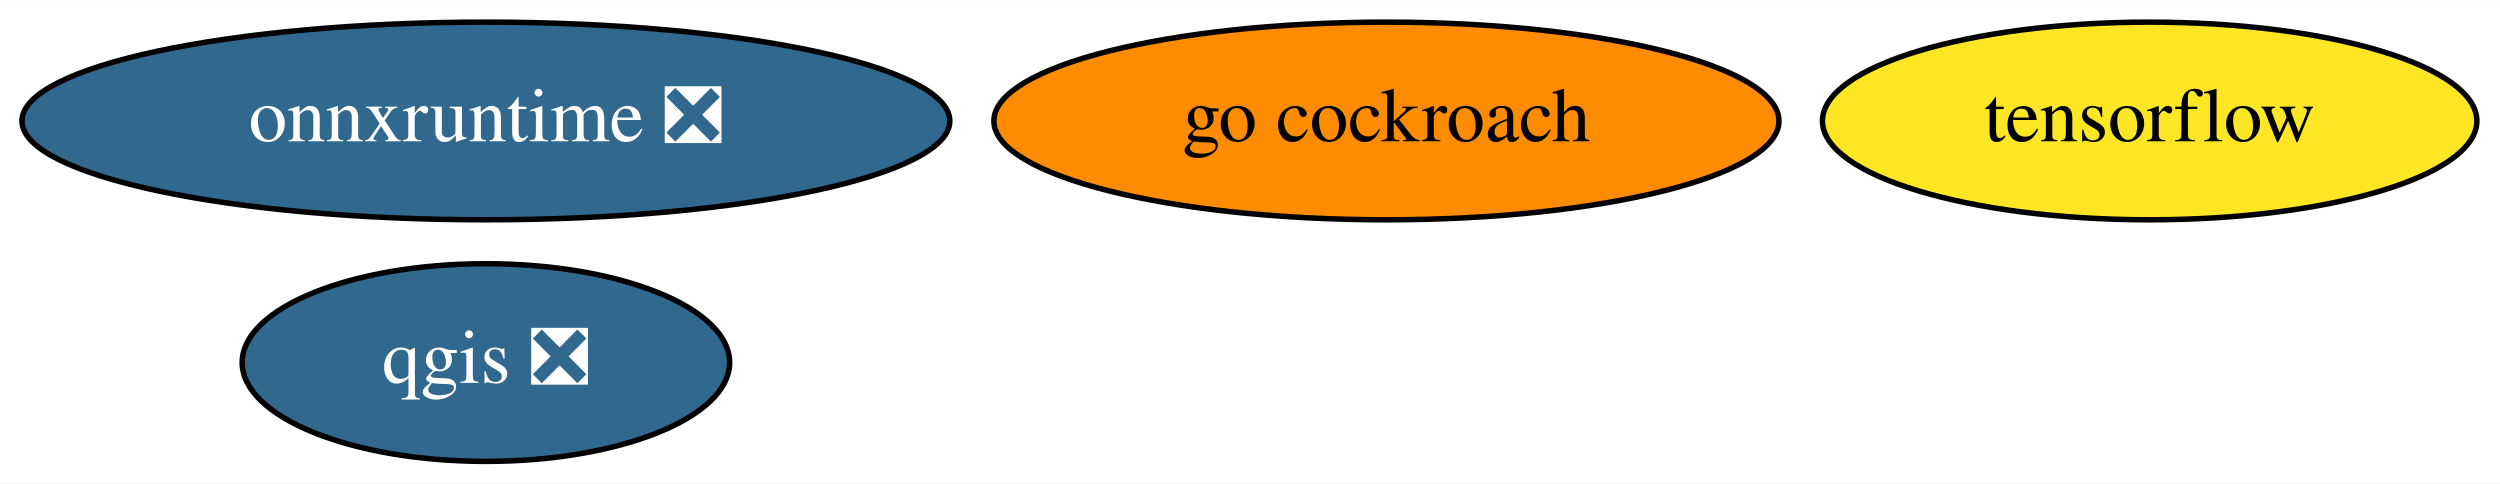
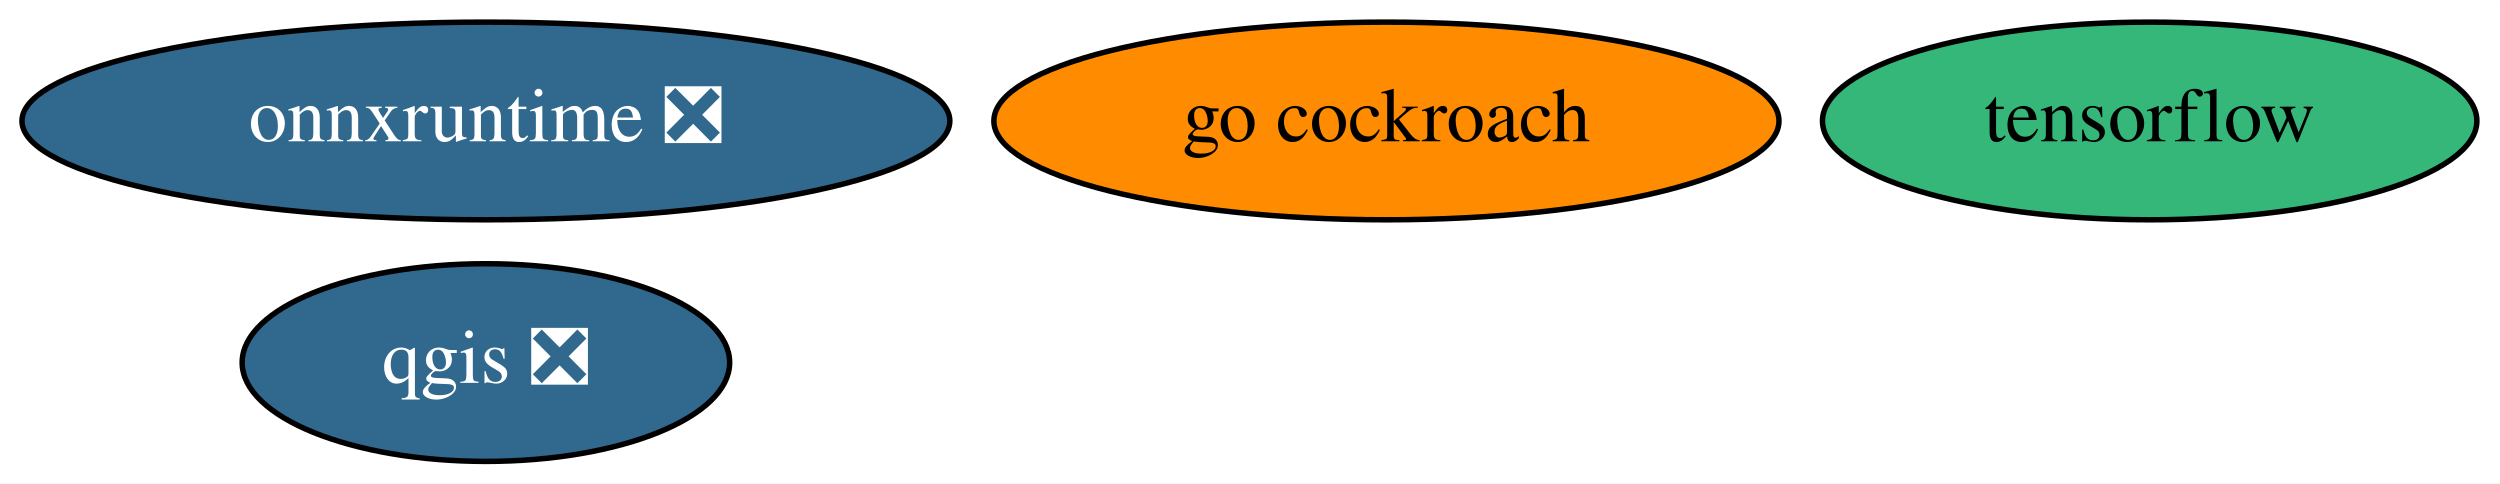
<svg xmlns="http://www.w3.org/2000/svg" xmlns:xlink="http://www.w3.org/1999/xlink" width="455pt" height="88pt" viewBox="0.00 0.00 455.29 88.00">
  <g id="graph0" class="graph" transform="scale(1 1) rotate(0) translate(4 84)">
    <polygon fill="white" stroke="transparent" points="-4,4 -4,-84 451.29,-84 451.29,4 -4,4" />
    <g id="node1" class="node">
      <g id="a_node1">
        <a xlink:href="https://github.com/conda-forge/qgis-feedstock/pull/236" xlink:title="qgis ❎">
          <ellipse fill="#31688e" stroke="black" cx="84.49" cy="-18" rx="44.39" ry="18" />
          <text text-anchor="middle" x="84.49" y="-14.3" font-family="Times,serif" font-size="14.00" fill="white">qgis ❎</text>
        </a>
      </g>
    </g>
    <g id="node2" class="node">
      <g id="a_node2">
        <a xlink:href="https://github.com/conda-forge/tensorflow-feedstock" xlink:title="tensorflow">
-           <ellipse fill="#fde725" stroke="black" cx="387.49" cy="-62" rx="59.59" ry="18" />
+           <ellipse fill="#35b779" stroke="black" cx="387.49" cy="-62" rx="59.59" ry="18" />
          <text text-anchor="middle" x="387.49" y="-58.3" font-family="Times,serif" font-size="14.00">tensorflow</text>
        </a>
      </g>
    </g>
    <g id="node3" class="node">
      <g id="a_node3">
        <a xlink:href="https://github.com/conda-forge/go-cockroach-feedstock" xlink:title="go cockroach">
          <ellipse fill="#ff8c00" stroke="black" cx="248.49" cy="-62" rx="71.49" ry="18" />
          <text text-anchor="middle" x="248.49" y="-58.3" font-family="Times,serif" font-size="14.00">go cockroach</text>
        </a>
      </g>
    </g>
    <g id="node4" class="node">
      <g id="a_node4">
        <a xlink:href="https://github.com/conda-forge/onnxruntime-feedstock/pull/32" xlink:title="onnxruntime ❎">
          <ellipse fill="#31688e" stroke="black" cx="84.49" cy="-62" rx="84.49" ry="18" />
          <text text-anchor="middle" x="84.49" y="-58.3" font-family="Times,serif" font-size="14.00" fill="white">onnxruntime ❎</text>
        </a>
      </g>
    </g>
  </g>
</svg>
